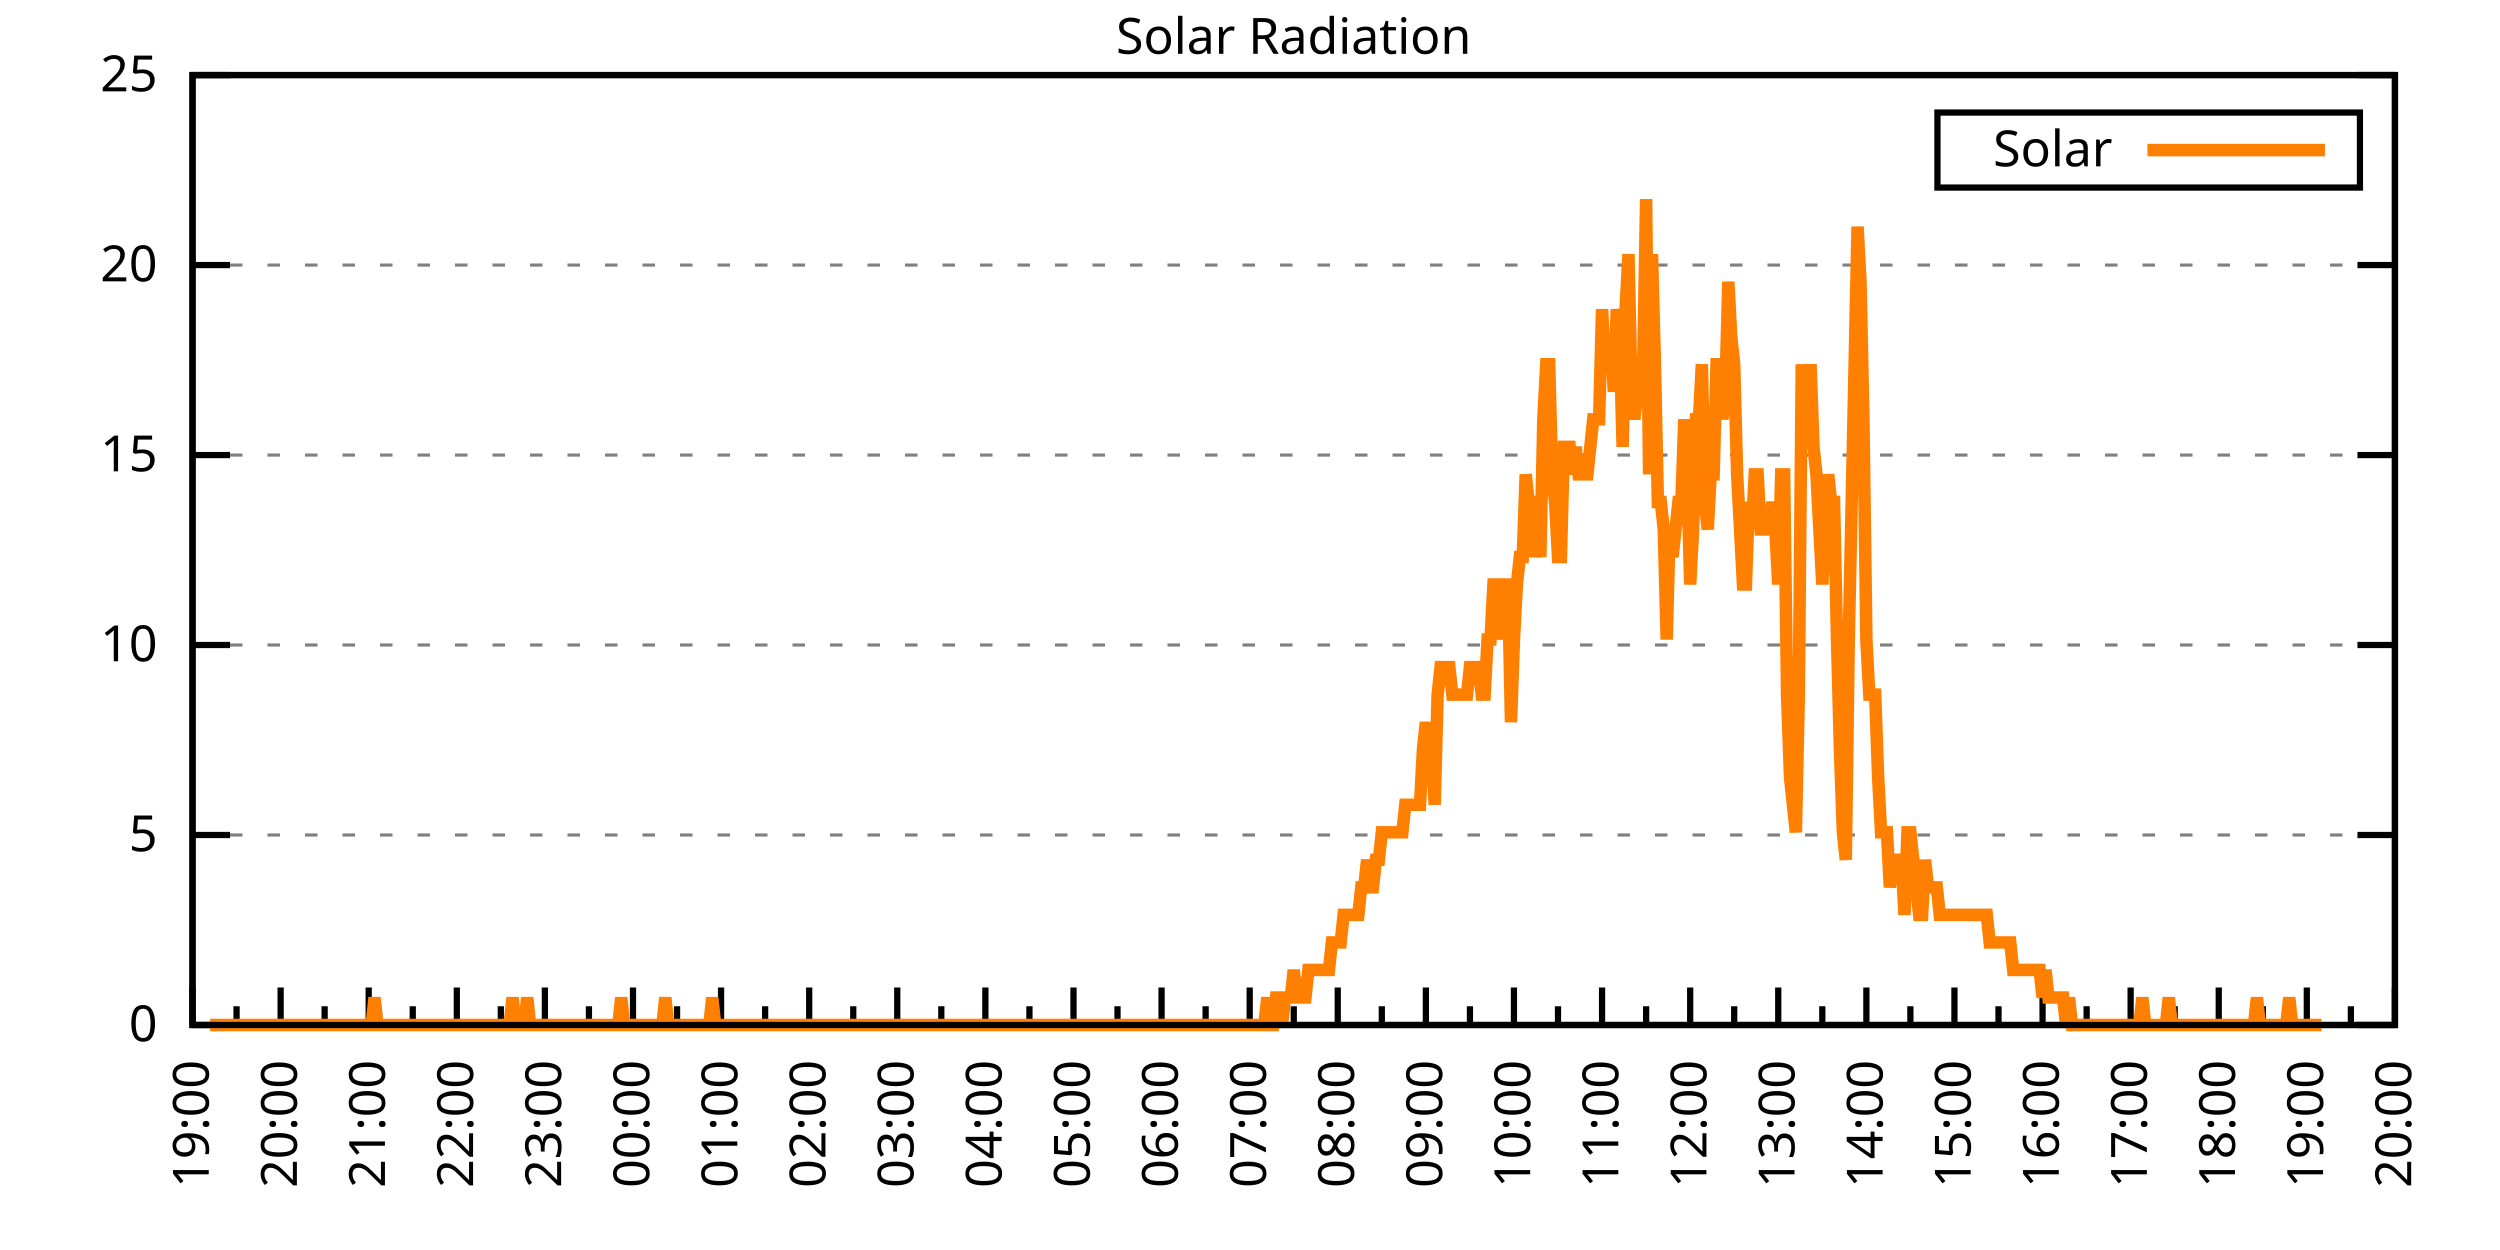
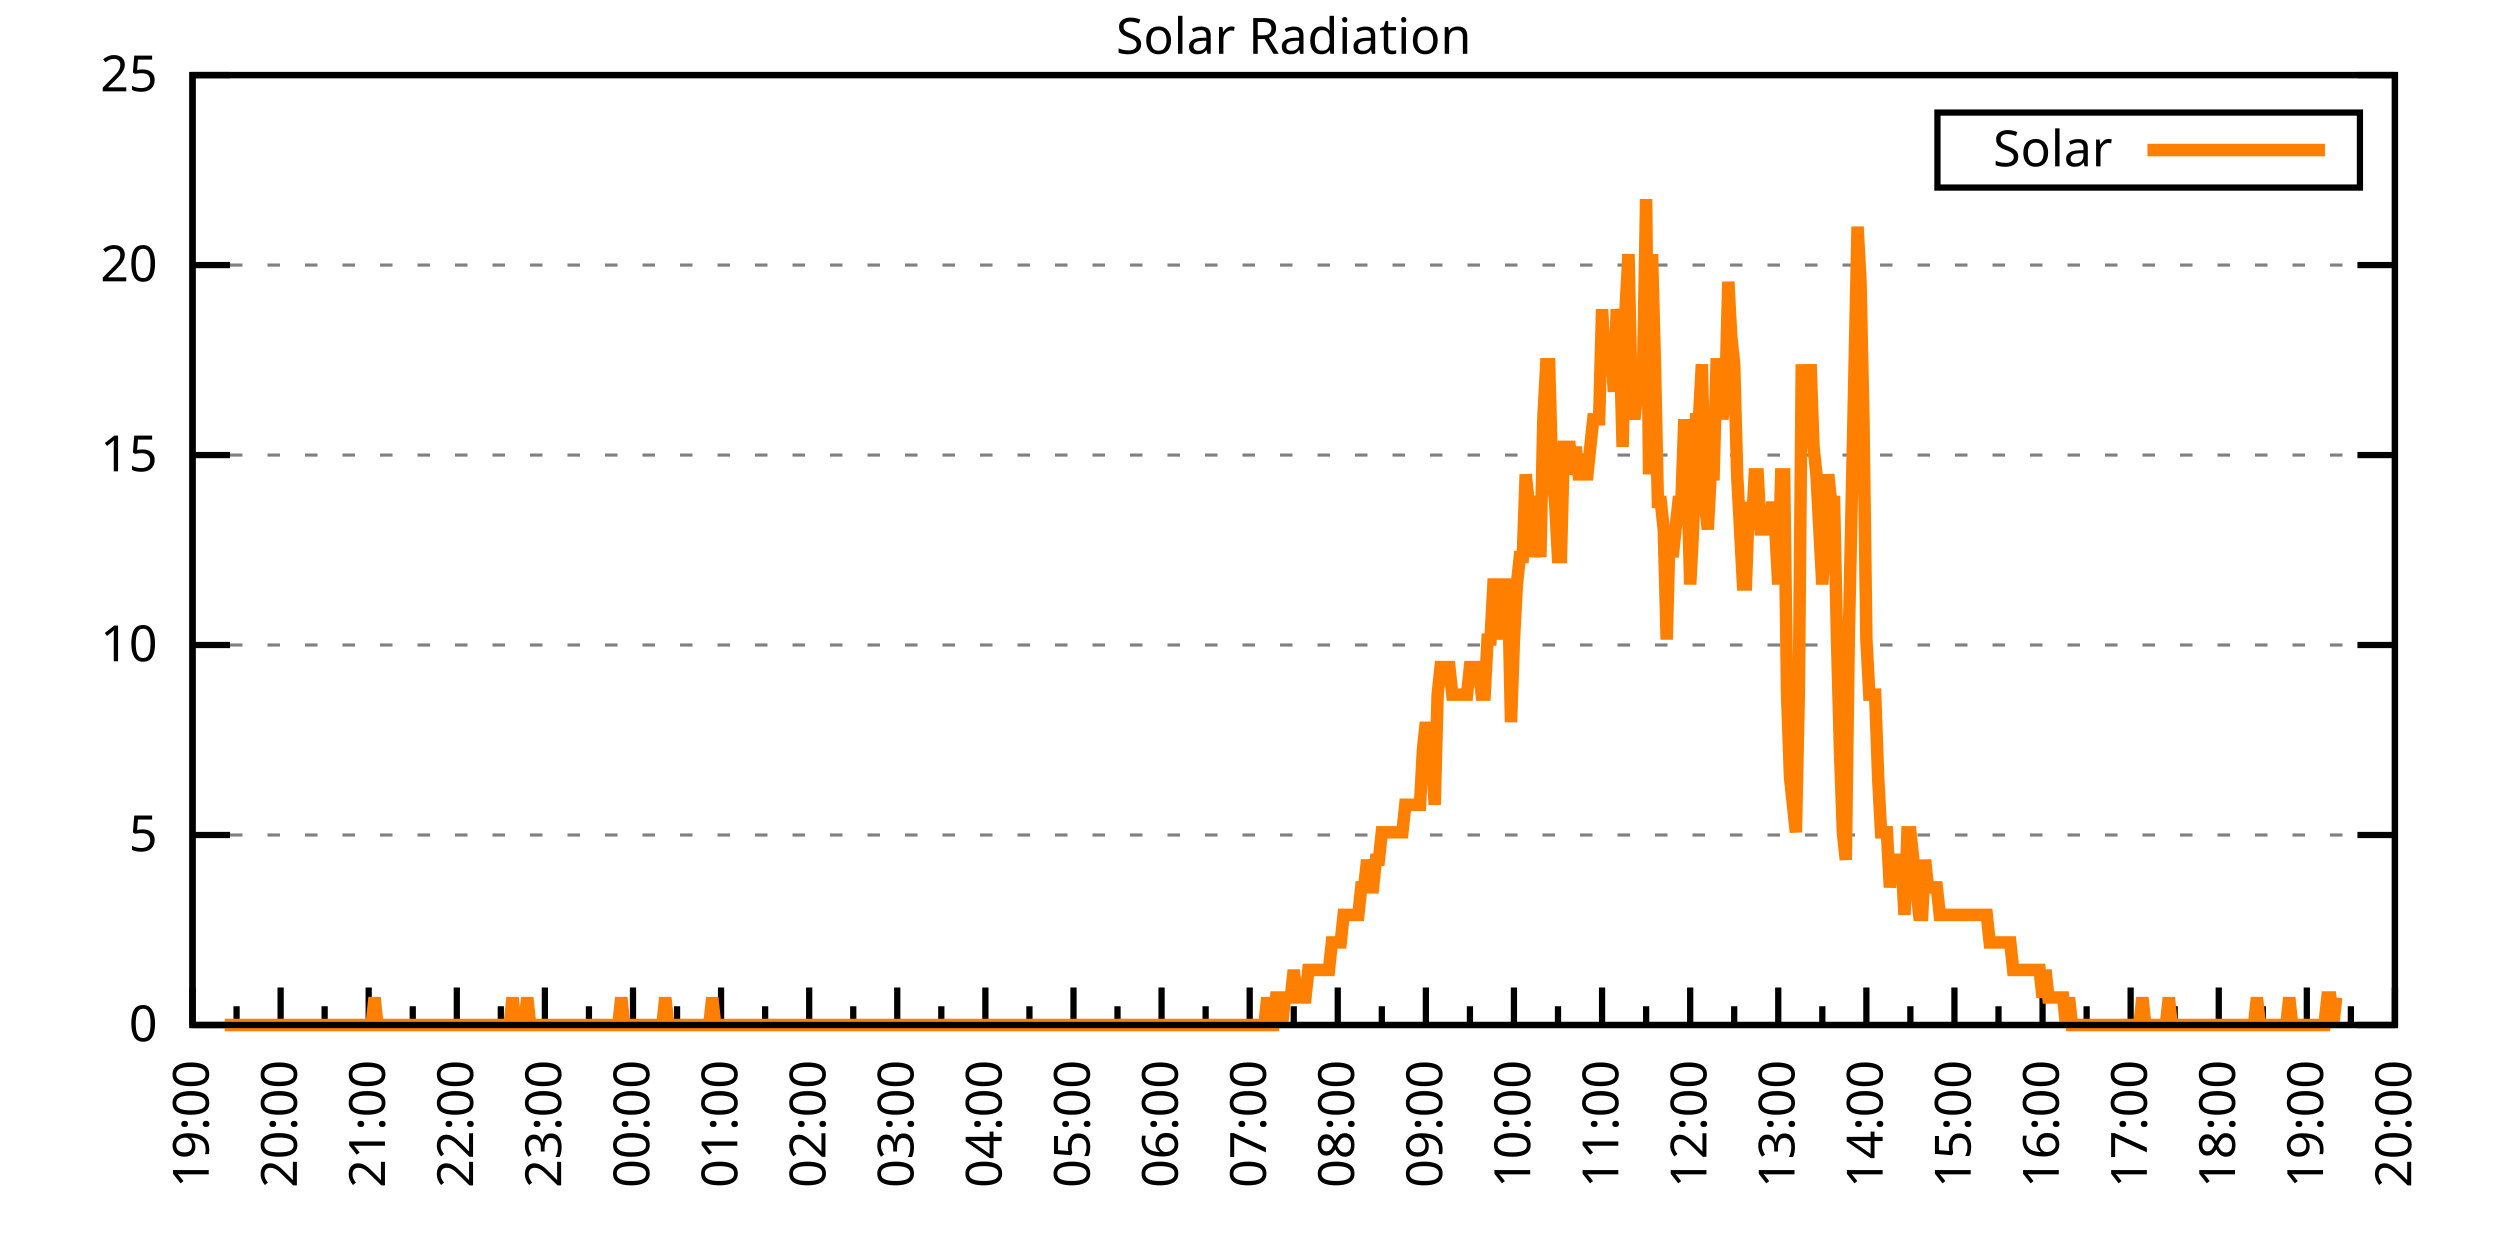
<svg xmlns="http://www.w3.org/2000/svg" xmlns:xlink="http://www.w3.org/1999/xlink" width="400" height="200" viewBox="0 0 400 200">
  <g id="gnuplot_canvas">
    <rect x="0" y="0" width="400" height="200" fill="none" />
    <defs>
      <circle id="gpDot" r="0.5" stroke-width="0.5" stroke="currentColor" />
      <path id="gpPt0" stroke-width="0.333" stroke="currentColor" d="M-1,0 h2 M0,-1 v2" />
      <path id="gpPt1" stroke-width="0.333" stroke="currentColor" d="M-1,-1 L1,1 M1,-1 L-1,1" />
      <path id="gpPt2" stroke-width="0.333" stroke="currentColor" d="M-1,0 L1,0 M0,-1 L0,1 M-1,-1 L1,1 M-1,1 L1,-1" />
      <rect id="gpPt3" stroke-width="0.333" stroke="currentColor" x="-1" y="-1" width="2" height="2" />
      <rect id="gpPt4" stroke-width="0.333" stroke="currentColor" fill="currentColor" x="-1" y="-1" width="2" height="2" />
      <circle id="gpPt5" stroke-width="0.333" stroke="currentColor" cx="0" cy="0" r="1" />
      <use xlink:href="#gpPt5" id="gpPt6" fill="currentColor" stroke="none" />
      <path id="gpPt7" stroke-width="0.333" stroke="currentColor" d="M0,-1.33 L-1.33,0.67 L1.33,0.67 z" />
      <use xlink:href="#gpPt7" id="gpPt8" fill="currentColor" stroke="none" />
      <use xlink:href="#gpPt7" id="gpPt9" stroke="currentColor" transform="rotate(180)" />
      <use xlink:href="#gpPt9" id="gpPt10" fill="currentColor" stroke="none" />
      <use xlink:href="#gpPt3" id="gpPt11" stroke="currentColor" transform="rotate(45)" />
      <use xlink:href="#gpPt11" id="gpPt12" fill="currentColor" stroke="none" />
      <path id="gpPt13" stroke-width="0.333" stroke="currentColor" d="M0,1.330 L1.265,0.411 L0.782,-1.067 L-0.782,-1.076 L-1.265,0.411 z" />
      <use xlink:href="#gpPt13" id="gpPt14" fill="currentColor" stroke="none" />
      <filter id="textbox" filterUnits="objectBoundingBox" x="0" y="0" height="1" width="1">
        <feFlood flood-color="white" flood-opacity="1" result="bgnd" />
        <feComposite in="SourceGraphic" in2="bgnd" operator="atop" />
      </filter>
      <filter id="greybox" filterUnits="objectBoundingBox" x="0" y="0" height="1" width="1">
        <feFlood flood-color="lightgrey" flood-opacity="1" result="grey" />
        <feComposite in="SourceGraphic" in2="grey" operator="atop" />
      </filter>
    </defs>
    <g fill="none" color="white" stroke="currentColor" stroke-width="1.00" stroke-linecap="butt" stroke-linejoin="miter">
</g>
    <g fill="none" color="black" stroke="currentColor" stroke-width="1.00" stroke-linecap="butt" stroke-linejoin="miter">
      <g stroke="none" shape-rendering="crispEdges">
        <polygon fill="rgb(255, 255, 255)" points="30.80,164.00 383.18,164.00 383.18,12.02 30.80,12.02 " />
      </g>
    </g>
    <g fill="none" color="black" stroke="currentColor" stroke-width="1.00" stroke-linecap="butt" stroke-linejoin="miter">
</g>
    <g fill="none" color="black" stroke="black" stroke-width="0.50" stroke-linecap="butt" stroke-linejoin="miter">
</g>
    <g fill="none" color="gray" stroke="currentColor" stroke-width="0.50" stroke-linecap="butt" stroke-linejoin="miter">
      <path stroke="gray" stroke-dasharray="2,4" class="gridline" d="M30.80,164.00 L383.19,164.00  " />
    </g>
    <g fill="none" color="gray" stroke="gray" stroke-width="1.00" stroke-linecap="butt" stroke-linejoin="miter">
</g>
    <g fill="none" color="black" stroke="currentColor" stroke-width="1.00" stroke-linecap="butt" stroke-linejoin="miter">
      <path stroke="black" d="M30.80,164.00 L36.80,164.00 M383.19,164.00 L377.19,164.00  " />
      <g transform="translate(25.20,166.60)" stroke="none" fill="black" font-family="Sans" font-size="8.00" text-anchor="end">
        <text>
          <tspan font-family="Sans"> 0</tspan>
        </text>
      </g>
    </g>
    <g fill="none" color="black" stroke="currentColor" stroke-width="1.00" stroke-linecap="butt" stroke-linejoin="miter">
</g>
    <g fill="none" color="black" stroke="black" stroke-width="0.50" stroke-linecap="butt" stroke-linejoin="miter">
</g>
    <g fill="none" color="gray" stroke="currentColor" stroke-width="0.50" stroke-linecap="butt" stroke-linejoin="miter">
      <path stroke="gray" stroke-dasharray="2,4" class="gridline" d="M30.80,133.60 L383.19,133.60  " />
    </g>
    <g fill="none" color="gray" stroke="gray" stroke-width="1.00" stroke-linecap="butt" stroke-linejoin="miter">
</g>
    <g fill="none" color="black" stroke="currentColor" stroke-width="1.00" stroke-linecap="butt" stroke-linejoin="miter">
      <path stroke="black" d="M30.80,133.60 L36.80,133.60 M383.19,133.60 L377.19,133.60  " />
      <g transform="translate(25.20,136.20)" stroke="none" fill="black" font-family="Sans" font-size="8.00" text-anchor="end">
        <text>
          <tspan font-family="Sans"> 5</tspan>
        </text>
      </g>
    </g>
    <g fill="none" color="black" stroke="currentColor" stroke-width="1.00" stroke-linecap="butt" stroke-linejoin="miter">
</g>
    <g fill="none" color="black" stroke="black" stroke-width="0.50" stroke-linecap="butt" stroke-linejoin="miter">
</g>
    <g fill="none" color="gray" stroke="currentColor" stroke-width="0.50" stroke-linecap="butt" stroke-linejoin="miter">
      <path stroke="gray" stroke-dasharray="2,4" class="gridline" d="M30.80,103.20 L383.19,103.20  " />
    </g>
    <g fill="none" color="gray" stroke="gray" stroke-width="1.00" stroke-linecap="butt" stroke-linejoin="miter">
</g>
    <g fill="none" color="black" stroke="currentColor" stroke-width="1.00" stroke-linecap="butt" stroke-linejoin="miter">
      <path stroke="black" d="M30.80,103.20 L36.80,103.20 M383.19,103.20 L377.19,103.20  " />
      <g transform="translate(25.20,105.80)" stroke="none" fill="black" font-family="Sans" font-size="8.00" text-anchor="end">
        <text>
          <tspan font-family="Sans"> 10</tspan>
        </text>
      </g>
    </g>
    <g fill="none" color="black" stroke="currentColor" stroke-width="1.00" stroke-linecap="butt" stroke-linejoin="miter">
</g>
    <g fill="none" color="black" stroke="black" stroke-width="0.50" stroke-linecap="butt" stroke-linejoin="miter">
</g>
    <g fill="none" color="gray" stroke="currentColor" stroke-width="0.50" stroke-linecap="butt" stroke-linejoin="miter">
      <path stroke="gray" stroke-dasharray="2,4" class="gridline" d="M30.80,72.81 L383.19,72.81  " />
    </g>
    <g fill="none" color="gray" stroke="gray" stroke-width="1.00" stroke-linecap="butt" stroke-linejoin="miter">
</g>
    <g fill="none" color="black" stroke="currentColor" stroke-width="1.00" stroke-linecap="butt" stroke-linejoin="miter">
      <path stroke="black" d="M30.80,72.81 L36.80,72.81 M383.19,72.81 L377.19,72.81  " />
      <g transform="translate(25.20,75.41)" stroke="none" fill="black" font-family="Sans" font-size="8.00" text-anchor="end">
        <text>
          <tspan font-family="Sans"> 15</tspan>
        </text>
      </g>
    </g>
    <g fill="none" color="black" stroke="currentColor" stroke-width="1.00" stroke-linecap="butt" stroke-linejoin="miter">
</g>
    <g fill="none" color="black" stroke="black" stroke-width="0.50" stroke-linecap="butt" stroke-linejoin="miter">
</g>
    <g fill="none" color="gray" stroke="currentColor" stroke-width="0.50" stroke-linecap="butt" stroke-linejoin="miter">
      <path stroke="gray" stroke-dasharray="2,4" class="gridline" d="M30.80,42.41 L383.19,42.41  " />
    </g>
    <g fill="none" color="gray" stroke="gray" stroke-width="1.00" stroke-linecap="butt" stroke-linejoin="miter">
</g>
    <g fill="none" color="black" stroke="currentColor" stroke-width="1.00" stroke-linecap="butt" stroke-linejoin="miter">
      <path stroke="black" d="M30.80,42.41 L36.80,42.41 M383.19,42.41 L377.19,42.41  " />
      <g transform="translate(25.20,45.01)" stroke="none" fill="black" font-family="Sans" font-size="8.00" text-anchor="end">
        <text>
          <tspan font-family="Sans"> 20</tspan>
        </text>
      </g>
    </g>
    <g fill="none" color="black" stroke="currentColor" stroke-width="1.00" stroke-linecap="butt" stroke-linejoin="miter">
</g>
    <g fill="none" color="black" stroke="black" stroke-width="0.50" stroke-linecap="butt" stroke-linejoin="miter">
</g>
    <g fill="none" color="gray" stroke="currentColor" stroke-width="0.50" stroke-linecap="butt" stroke-linejoin="miter">
      <path stroke="gray" stroke-dasharray="2,4" class="gridline" d="M30.80,12.01 L383.19,12.01  " />
    </g>
    <g fill="none" color="gray" stroke="gray" stroke-width="1.00" stroke-linecap="butt" stroke-linejoin="miter">
</g>
    <g fill="none" color="black" stroke="currentColor" stroke-width="1.00" stroke-linecap="butt" stroke-linejoin="miter">
      <path stroke="black" d="M30.80,12.01 L36.80,12.01 M383.19,12.01 L377.19,12.01  " />
      <g transform="translate(25.20,14.61)" stroke="none" fill="black" font-family="Sans" font-size="8.00" text-anchor="end">
        <text>
          <tspan font-family="Sans"> 25</tspan>
        </text>
      </g>
    </g>
    <g fill="none" color="black" stroke="currentColor" stroke-width="1.00" stroke-linecap="butt" stroke-linejoin="miter">
      <path stroke="black" d="M30.80,164.00 L30.80,158.00  " />
      <g transform="translate(33.40,169.60) rotate(270)" stroke="none" fill="black" font-family="Sans" font-size="8.00" text-anchor="end">
        <text>
          <tspan font-family="Sans">19:00</tspan>
        </text>
      </g>
    </g>
    <g fill="none" color="black" stroke="currentColor" stroke-width="1.00" stroke-linecap="butt" stroke-linejoin="miter">
      <path stroke="black" d="M37.85,164.00 L37.85,161.00 M44.90,164.00 L44.90,158.00  " />
      <g transform="translate(47.50,169.60) rotate(270)" stroke="none" fill="black" font-family="Sans" font-size="8.00" text-anchor="end">
        <text>
          <tspan font-family="Sans">20:00</tspan>
        </text>
      </g>
    </g>
    <g fill="none" color="black" stroke="currentColor" stroke-width="1.00" stroke-linecap="butt" stroke-linejoin="miter">
      <path stroke="black" d="M51.94,164.00 L51.94,161.00 M58.99,164.00 L58.99,158.00  " />
      <g transform="translate(61.59,169.60) rotate(270)" stroke="none" fill="black" font-family="Sans" font-size="8.00" text-anchor="end">
        <text>
          <tspan font-family="Sans">21:00</tspan>
        </text>
      </g>
    </g>
    <g fill="none" color="black" stroke="currentColor" stroke-width="1.00" stroke-linecap="butt" stroke-linejoin="miter">
      <path stroke="black" d="M66.04,164.00 L66.04,161.00 M73.09,164.00 L73.09,158.00  " />
      <g transform="translate(75.69,169.60) rotate(270)" stroke="none" fill="black" font-family="Sans" font-size="8.00" text-anchor="end">
        <text>
          <tspan font-family="Sans">22:00</tspan>
        </text>
      </g>
    </g>
    <g fill="none" color="black" stroke="currentColor" stroke-width="1.00" stroke-linecap="butt" stroke-linejoin="miter">
      <path stroke="black" d="M80.13,164.00 L80.13,161.00 M87.18,164.00 L87.18,158.00  " />
      <g transform="translate(89.78,169.60) rotate(270)" stroke="none" fill="black" font-family="Sans" font-size="8.00" text-anchor="end">
        <text>
          <tspan font-family="Sans">23:00</tspan>
        </text>
      </g>
    </g>
    <g fill="none" color="black" stroke="currentColor" stroke-width="1.00" stroke-linecap="butt" stroke-linejoin="miter">
      <path stroke="black" d="M94.23,164.00 L94.23,161.00 M101.28,164.00 L101.28,158.00  " />
      <g transform="translate(103.88,169.60) rotate(270)" stroke="none" fill="black" font-family="Sans" font-size="8.00" text-anchor="end">
        <text>
          <tspan font-family="Sans">00:00</tspan>
        </text>
      </g>
    </g>
    <g fill="none" color="black" stroke="currentColor" stroke-width="1.00" stroke-linecap="butt" stroke-linejoin="miter">
      <path stroke="black" d="M108.33,164.00 L108.33,161.00 M115.37,164.00 L115.37,158.00  " />
      <g transform="translate(117.97,169.60) rotate(270)" stroke="none" fill="black" font-family="Sans" font-size="8.00" text-anchor="end">
        <text>
          <tspan font-family="Sans">01:00</tspan>
        </text>
      </g>
    </g>
    <g fill="none" color="black" stroke="currentColor" stroke-width="1.00" stroke-linecap="butt" stroke-linejoin="miter">
      <path stroke="black" d="M122.42,164.00 L122.42,161.00 M129.47,164.00 L129.47,158.00  " />
      <g transform="translate(132.07,169.60) rotate(270)" stroke="none" fill="black" font-family="Sans" font-size="8.00" text-anchor="end">
        <text>
          <tspan font-family="Sans">02:00</tspan>
        </text>
      </g>
    </g>
    <g fill="none" color="black" stroke="currentColor" stroke-width="1.00" stroke-linecap="butt" stroke-linejoin="miter">
      <path stroke="black" d="M136.52,164.00 L136.52,161.00 M143.56,164.00 L143.56,158.00  " />
      <g transform="translate(146.16,169.60) rotate(270)" stroke="none" fill="black" font-family="Sans" font-size="8.00" text-anchor="end">
        <text>
          <tspan font-family="Sans">03:00</tspan>
        </text>
      </g>
    </g>
    <g fill="none" color="black" stroke="currentColor" stroke-width="1.00" stroke-linecap="butt" stroke-linejoin="miter">
      <path stroke="black" d="M150.61,164.00 L150.61,161.00 M157.66,164.00 L157.66,158.00  " />
      <g transform="translate(160.26,169.60) rotate(270)" stroke="none" fill="black" font-family="Sans" font-size="8.00" text-anchor="end">
        <text>
          <tspan font-family="Sans">04:00</tspan>
        </text>
      </g>
    </g>
    <g fill="none" color="black" stroke="currentColor" stroke-width="1.00" stroke-linecap="butt" stroke-linejoin="miter">
      <path stroke="black" d="M164.71,164.00 L164.71,161.00 M171.76,164.00 L171.76,158.00  " />
      <g transform="translate(174.36,169.60) rotate(270)" stroke="none" fill="black" font-family="Sans" font-size="8.00" text-anchor="end">
        <text>
          <tspan font-family="Sans">05:00</tspan>
        </text>
      </g>
    </g>
    <g fill="none" color="black" stroke="currentColor" stroke-width="1.00" stroke-linecap="butt" stroke-linejoin="miter">
      <path stroke="black" d="M178.80,164.00 L178.80,161.00 M185.85,164.00 L185.85,158.00  " />
      <g transform="translate(188.45,169.60) rotate(270)" stroke="none" fill="black" font-family="Sans" font-size="8.00" text-anchor="end">
        <text>
          <tspan font-family="Sans">06:00</tspan>
        </text>
      </g>
    </g>
    <g fill="none" color="black" stroke="currentColor" stroke-width="1.00" stroke-linecap="butt" stroke-linejoin="miter">
      <path stroke="black" d="M192.90,164.00 L192.90,161.00 M199.95,164.00 L199.95,158.00  " />
      <g transform="translate(202.55,169.60) rotate(270)" stroke="none" fill="black" font-family="Sans" font-size="8.00" text-anchor="end">
        <text>
          <tspan font-family="Sans">07:00</tspan>
        </text>
      </g>
    </g>
    <g fill="none" color="black" stroke="currentColor" stroke-width="1.00" stroke-linecap="butt" stroke-linejoin="miter">
      <path stroke="black" d="M207.00,164.00 L207.00,161.00 M214.04,164.00 L214.04,158.00  " />
      <g transform="translate(216.64,169.60) rotate(270)" stroke="none" fill="black" font-family="Sans" font-size="8.00" text-anchor="end">
        <text>
          <tspan font-family="Sans">08:00</tspan>
        </text>
      </g>
    </g>
    <g fill="none" color="black" stroke="currentColor" stroke-width="1.00" stroke-linecap="butt" stroke-linejoin="miter">
      <path stroke="black" d="M221.09,164.00 L221.09,161.00 M228.14,164.00 L228.14,158.00  " />
      <g transform="translate(230.74,169.60) rotate(270)" stroke="none" fill="black" font-family="Sans" font-size="8.00" text-anchor="end">
        <text>
          <tspan font-family="Sans">09:00</tspan>
        </text>
      </g>
    </g>
    <g fill="none" color="black" stroke="currentColor" stroke-width="1.00" stroke-linecap="butt" stroke-linejoin="miter">
      <path stroke="black" d="M235.19,164.00 L235.19,161.00 M242.23,164.00 L242.23,158.00  " />
      <g transform="translate(244.83,169.60) rotate(270)" stroke="none" fill="black" font-family="Sans" font-size="8.00" text-anchor="end">
        <text>
          <tspan font-family="Sans">10:00</tspan>
        </text>
      </g>
    </g>
    <g fill="none" color="black" stroke="currentColor" stroke-width="1.00" stroke-linecap="butt" stroke-linejoin="miter">
      <path stroke="black" d="M249.28,164.00 L249.28,161.00 M256.33,164.00 L256.33,158.00  " />
      <g transform="translate(258.93,169.60) rotate(270)" stroke="none" fill="black" font-family="Sans" font-size="8.00" text-anchor="end">
        <text>
          <tspan font-family="Sans">11:00</tspan>
        </text>
      </g>
    </g>
    <g fill="none" color="black" stroke="currentColor" stroke-width="1.00" stroke-linecap="butt" stroke-linejoin="miter">
      <path stroke="black" d="M263.38,164.00 L263.38,161.00 M270.43,164.00 L270.43,158.00  " />
      <g transform="translate(273.03,169.60) rotate(270)" stroke="none" fill="black" font-family="Sans" font-size="8.00" text-anchor="end">
        <text>
          <tspan font-family="Sans">12:00</tspan>
        </text>
      </g>
    </g>
    <g fill="none" color="black" stroke="currentColor" stroke-width="1.00" stroke-linecap="butt" stroke-linejoin="miter">
      <path stroke="black" d="M277.47,164.00 L277.47,161.00 M284.52,164.00 L284.52,158.00  " />
      <g transform="translate(287.12,169.60) rotate(270)" stroke="none" fill="black" font-family="Sans" font-size="8.00" text-anchor="end">
        <text>
          <tspan font-family="Sans">13:00</tspan>
        </text>
      </g>
    </g>
    <g fill="none" color="black" stroke="currentColor" stroke-width="1.00" stroke-linecap="butt" stroke-linejoin="miter">
      <path stroke="black" d="M291.57,164.00 L291.57,161.00 M298.62,164.00 L298.62,158.00  " />
      <g transform="translate(301.22,169.60) rotate(270)" stroke="none" fill="black" font-family="Sans" font-size="8.00" text-anchor="end">
        <text>
          <tspan font-family="Sans">14:00</tspan>
        </text>
      </g>
    </g>
    <g fill="none" color="black" stroke="currentColor" stroke-width="1.00" stroke-linecap="butt" stroke-linejoin="miter">
      <path stroke="black" d="M305.66,164.00 L305.66,161.00 M312.71,164.00 L312.71,158.00  " />
      <g transform="translate(315.31,169.60) rotate(270)" stroke="none" fill="black" font-family="Sans" font-size="8.00" text-anchor="end">
        <text>
          <tspan font-family="Sans">15:00</tspan>
        </text>
      </g>
    </g>
    <g fill="none" color="black" stroke="currentColor" stroke-width="1.00" stroke-linecap="butt" stroke-linejoin="miter">
      <path stroke="black" d="M319.76,164.00 L319.76,161.00 M326.81,164.00 L326.81,158.00  " />
      <g transform="translate(329.41,169.60) rotate(270)" stroke="none" fill="black" font-family="Sans" font-size="8.00" text-anchor="end">
        <text>
          <tspan font-family="Sans">16:00</tspan>
        </text>
      </g>
    </g>
    <g fill="none" color="black" stroke="currentColor" stroke-width="1.00" stroke-linecap="butt" stroke-linejoin="miter">
      <path stroke="black" d="M333.86,164.00 L333.86,161.00 M340.90,164.00 L340.90,158.00  " />
      <g transform="translate(343.50,169.60) rotate(270)" stroke="none" fill="black" font-family="Sans" font-size="8.00" text-anchor="end">
        <text>
          <tspan font-family="Sans">17:00</tspan>
        </text>
      </g>
    </g>
    <g fill="none" color="black" stroke="currentColor" stroke-width="1.00" stroke-linecap="butt" stroke-linejoin="miter">
      <path stroke="black" d="M347.95,164.00 L347.95,161.00 M355.00,164.00 L355.00,158.00  " />
      <g transform="translate(357.60,169.60) rotate(270)" stroke="none" fill="black" font-family="Sans" font-size="8.00" text-anchor="end">
        <text>
          <tspan font-family="Sans">18:00</tspan>
        </text>
      </g>
    </g>
    <g fill="none" color="black" stroke="currentColor" stroke-width="1.00" stroke-linecap="butt" stroke-linejoin="miter">
      <path stroke="black" d="M362.05,164.00 L362.05,161.00 M369.09,164.00 L369.09,158.00  " />
      <g transform="translate(371.69,169.60) rotate(270)" stroke="none" fill="black" font-family="Sans" font-size="8.00" text-anchor="end">
        <text>
          <tspan font-family="Sans">19:00</tspan>
        </text>
      </g>
    </g>
    <g fill="none" color="black" stroke="currentColor" stroke-width="1.00" stroke-linecap="butt" stroke-linejoin="miter">
      <path stroke="black" d="M376.14,164.00 L376.14,161.00 M383.19,164.00 L383.19,158.00  " />
      <g transform="translate(385.79,169.60) rotate(270)" stroke="none" fill="black" font-family="Sans" font-size="8.00" text-anchor="end">
        <text>
          <tspan font-family="Sans">20:00</tspan>
        </text>
      </g>
    </g>
    <g fill="none" color="black" stroke="currentColor" stroke-width="1.00" stroke-linecap="butt" stroke-linejoin="miter">
</g>
    <g fill="none" color="black" stroke="currentColor" stroke-width="1.00" stroke-linecap="butt" stroke-linejoin="miter">
      <path stroke="black" d="M30.80,12.01 L30.80,164.00 L383.19,164.00 L383.19,12.01 L30.80,12.01 Z  " />
    </g>
    <g fill="none" color="black" stroke="currentColor" stroke-width="1.00" stroke-linecap="butt" stroke-linejoin="miter">
      <g transform="translate(6.80,88.01) rotate(270)" stroke="none" fill="black" font-family="Sans" font-size="8.00" text-anchor="middle">
        <text />
      </g>
    </g>
    <g fill="none" color="black" stroke="currentColor" stroke-width="1.00" stroke-linecap="butt" stroke-linejoin="miter">
</g>
    <g fill="none" color="black" stroke="currentColor" stroke-width="1.00" stroke-linecap="butt" stroke-linejoin="miter">
      <path stroke="black" d="M309.99,30.01 L309.99,18.01 L377.59,18.01 L377.59,30.01 L309.99,30.01 Z  " />
    </g>
    <g id="Solar_Radiation_plot_1">
      <g fill="none" color="white" stroke="black" stroke-width="2.00" stroke-linecap="butt" stroke-linejoin="miter">
</g>
      <g fill="none" color="black" stroke="currentColor" stroke-width="2.00" stroke-linecap="butt" stroke-linejoin="miter">
        <g transform="translate(337.99,26.61)" stroke="none" fill="black" font-family="Sans" font-size="8.00" text-anchor="end">
          <text>
            <tspan font-family="Sans">Solar</tspan>
          </text>
        </g>
      </g>
      <g fill="none" color="black" stroke="currentColor" stroke-width="2.00" stroke-linecap="butt" stroke-linejoin="miter">
-         <path stroke="rgb(255, 127,   0)" d="M343.59,24.01 L371.99,24.01 M33.62,164.00 L34.09,164.00 L34.56,164.00 L35.03,164.00 L35.50,164.00 L35.97,164.00   L36.44,164.00 L36.91,164.00 L37.38,164.00 L37.85,164.00 L38.32,164.00 L38.79,164.00 L39.26,164.00 L39.73,164.00   L40.20,164.00 L40.67,164.00 L41.14,164.00 L41.61,164.00 L42.08,164.00 L42.55,164.00 L43.02,164.00 L43.49,164.00   L43.96,164.00 L44.43,164.00 L44.90,164.00 L45.37,164.00 L45.84,164.00 L46.31,164.00 L46.78,164.00 L47.24,164.00   L47.71,164.00 L48.18,164.00 L48.65,164.00 L49.12,164.00 L49.59,164.00 L50.06,164.00 L50.53,164.00 L51.00,164.00   L51.47,164.00 L51.94,164.00 L52.41,164.00 L52.88,164.00 L53.35,164.00 L53.82,164.00 L54.29,164.00 L54.76,164.00   L55.23,164.00 L55.70,164.00 L56.17,164.00 L56.64,164.00 L57.11,164.00 L57.58,164.00 L58.05,164.00 L58.52,164.00   L58.99,164.00 L59.46,164.00 L59.93,159.60 L60.40,164.00 L60.87,164.00 L61.34,164.00 L61.81,164.00 L62.28,164.00   L62.75,164.00 L63.22,164.00 L63.69,164.00 L64.16,164.00 L64.63,164.00 L65.10,164.00 L65.57,164.00 L66.04,164.00   L66.51,164.00 L66.98,164.00 L67.45,164.00 L67.92,164.00 L68.39,164.00 L68.86,164.00 L69.33,164.00 L69.80,164.00   L70.27,164.00 L70.74,164.00 L71.21,164.00 L71.68,164.00 L72.15,164.00 L72.62,164.00 L73.09,164.00 L73.56,164.00   L74.03,164.00 L74.50,164.00 L74.97,164.00 L75.44,164.00 L75.91,164.00 L76.38,164.00 L76.85,164.00 L77.32,164.00   L77.79,164.00 L78.26,164.00 L78.73,164.00 L79.19,164.00 L79.66,164.00 L80.13,164.00 L80.60,164.00 L81.07,164.00   L81.54,164.00 L82.01,159.60 L82.48,164.00 L82.95,164.00 L83.42,164.00 L83.89,164.00 L84.36,159.60 L84.83,164.00   L85.30,164.00 L85.77,164.00 L86.24,164.00 L86.71,164.00 L87.18,164.00 L87.65,164.00 L88.12,164.00 L88.59,164.00   L89.06,164.00 L89.53,164.00 L90.00,164.00 L90.47,164.00 L90.94,164.00 L91.41,164.00 L91.88,164.00 L92.35,164.00   L92.82,164.00 L93.29,164.00 L93.76,164.00 L94.23,164.00 L94.70,164.00 L95.17,164.00 L95.64,164.00 L96.11,164.00   L96.58,164.00 L97.05,164.00 L97.52,164.00 L97.99,164.00 L98.46,164.00 L98.93,164.00 L99.40,159.60 L99.87,164.00   L100.34,164.00 L100.81,164.00 L101.28,164.00 L101.75,164.00 L102.22,164.00 L102.69,164.00 L103.16,164.00 L103.63,164.00   L104.10,164.00 L104.57,164.00 L105.04,164.00 L105.51,164.00 L105.98,164.00 L106.45,159.60 L106.92,164.00 L107.39,164.00   L107.86,164.00 L108.33,164.00 L108.80,164.00 L109.27,164.00 L109.74,164.00 L110.21,164.00 L110.68,164.00 L111.14,164.00   L111.61,164.00 L112.08,164.00 L112.55,164.00 L113.02,164.00 L113.49,164.00 L113.96,159.60 L114.43,164.00 L114.90,164.00   L115.37,164.00 L115.84,164.00 L116.31,164.00 L116.78,164.00 L117.25,164.00 L117.72,164.00 L118.19,164.00 L118.66,164.00   L119.13,164.00 L119.60,164.00 L120.07,164.00 L120.54,164.00 L121.01,164.00 L121.48,164.00 L121.95,164.00 L122.42,164.00   L122.89,164.00 L123.36,164.00 L123.83,164.00 L124.30,164.00 L124.77,164.00 L125.24,164.00 L125.71,164.00 L126.18,164.00   L126.65,164.00 L127.12,164.00 L127.59,164.00 L128.06,164.00 L128.53,164.00 L129.00,164.00 L129.47,164.00 L129.94,164.00   L130.41,164.00 L130.88,164.00 L131.35,164.00 L131.82,164.00 L132.29,164.00 L132.76,164.00 L133.23,164.00 L133.70,164.00   L134.17,164.00 L134.64,164.00 L135.11,164.00 L135.58,164.00 L136.05,164.00 L136.52,164.00 L136.99,164.00 L137.46,164.00   L137.93,164.00 L138.40,164.00 L138.87,164.00 L139.34,164.00 L139.81,164.00 L140.28,164.00 L140.75,164.00 L141.22,164.00   L141.69,164.00 L142.16,164.00 L142.63,164.00 L143.09,164.00 L143.56,164.00 L144.03,164.00 L144.50,164.00 L144.97,164.00   L145.44,164.00 L145.91,164.00 L146.38,164.00 L146.85,164.00 L147.32,164.00 L147.79,164.00 L148.26,164.00 L148.73,164.00   L149.20,164.00 L149.67,164.00 L150.14,164.00 L150.61,164.00 L151.08,164.00 L151.55,164.00 L152.02,164.00 L152.49,164.00   L152.96,164.00 L153.43,164.00 L153.90,164.00 L154.37,164.00 L154.84,164.00 L155.31,164.00 L155.78,164.00 L156.25,164.00   L156.72,164.00 L157.19,164.00 L157.66,164.00 L158.13,164.00 L158.60,164.00 L159.07,164.00 L159.54,164.00 L160.01,164.00   L160.48,164.00 L160.95,164.00 L161.42,164.00 L161.89,164.00 L162.36,164.00 L162.83,164.00 L163.30,164.00 L163.77,164.00   L164.24,164.00 L164.71,164.00 L165.18,164.00 L165.65,164.00 L166.12,164.00 L166.59,164.00 L167.06,164.00 L167.53,164.00   L168.00,164.00 L168.47,164.00 L168.94,164.00 L169.41,164.00 L169.88,164.00 L170.35,164.00 L170.82,164.00 L171.29,164.00   L171.76,164.00 L172.23,164.00 L172.70,164.00 L173.17,164.00 L173.64,164.00 L174.11,164.00 L174.58,164.00 L175.04,164.00   L175.51,164.00 L175.98,164.00 L176.45,164.00 L176.92,164.00 L177.39,164.00 L177.86,164.00 L178.33,164.00 L178.80,164.00   L179.27,164.00 L179.74,164.00 L180.21,164.00 L180.68,164.00 L181.15,164.00 L181.62,164.00 L182.09,164.00 L182.56,164.00   L183.03,164.00 L183.50,164.00 L183.97,164.00 L184.44,164.00 L184.91,164.00 L185.38,164.00 L185.85,164.00 L186.32,164.00   L186.79,164.00 L187.26,164.00 L187.73,164.00 L188.20,164.00 L188.67,164.00 L189.14,164.00 L189.61,164.00 L190.08,164.00   L190.55,164.00 L191.02,164.00 L191.49,164.00 L191.96,164.00 L192.43,164.00 L192.90,164.00 L193.37,164.00 L193.84,164.00   L194.31,164.00 L194.78,164.00 L195.25,164.00 L195.72,164.00 L196.19,164.00 L196.66,164.00 L197.13,164.00 L197.60,164.00   L198.07,164.00 L198.54,164.00 L199.01,164.00 L199.48,164.00 L199.95,164.00 L200.42,164.00 L200.89,164.00 L201.36,164.00   L201.83,164.00 L202.30,164.00 L202.77,159.60 L203.24,164.00 L203.71,164.00 L204.18,159.60 L204.65,159.60 L205.12,164.00   L205.59,159.60 L206.06,159.60 L206.53,159.60 L207.00,155.19 L207.46,159.60 L207.93,159.60 L208.40,159.60 L208.87,159.60   L209.34,155.19 L209.81,155.19 L210.28,155.19 L210.75,155.19 L211.22,155.19 L211.69,155.19 L212.16,155.19 L212.63,155.19   L213.10,150.79 L213.57,150.79 L214.04,150.79 L214.51,150.79 L214.98,146.38 L215.45,146.38 L215.92,146.38 L216.39,146.38   L216.86,146.38 L217.33,146.38 L217.80,141.98 L218.27,141.98 L218.74,137.57 L219.21,141.98 L219.68,141.98 L220.15,137.57   L220.62,137.57 L221.09,133.17 L221.56,133.17 L222.03,133.17 L222.50,133.17 L222.97,133.17 L223.44,133.17 L223.91,133.17   L224.38,133.17 L224.85,128.76 L225.32,128.76 L225.79,128.76 L226.26,128.76 L226.73,128.76 L227.20,128.76 L227.67,119.95   L228.14,115.55 L228.61,119.95 L229.08,119.95 L229.55,128.76 L230.02,111.14 L230.49,106.74 L230.96,106.74 L231.43,106.74   L231.90,106.74 L232.37,111.14 L232.84,111.14 L233.31,111.14 L233.78,111.14 L234.25,111.14 L234.72,111.14 L235.19,106.74   L235.66,106.74 L236.13,106.74 L236.60,106.74 L237.07,111.14 L237.54,111.14 L238.01,102.33 L238.48,102.33 L238.95,93.52   L239.41,93.52 L239.88,93.52 L240.35,102.33 L240.82,93.52 L241.29,93.52 L241.76,115.55 L242.23,102.33 L242.70,93.52   L243.17,89.12 L243.64,89.12 L244.11,75.90 L244.58,80.31 L245.05,80.31 L245.52,89.12 L245.99,84.71 L246.46,89.12   L246.93,67.09 L247.40,58.28 L247.87,58.28 L248.34,75.90 L248.81,80.31 L249.28,89.12 L249.75,89.12 L250.22,71.50   L250.69,71.50 L251.16,71.50 L251.63,75.90 L252.10,71.50 L252.57,75.90 L253.04,75.90 L253.51,75.90 L253.98,75.90   L254.45,71.50 L254.92,67.09 L255.39,67.09 L255.86,67.09 L256.33,49.47 L256.80,58.28 L257.27,58.28 L257.74,53.88   L258.21,62.69 L258.68,49.47 L259.15,53.88 L259.62,71.50 L260.09,49.47 L260.56,40.66 L261.03,62.69 L261.50,67.09   L261.97,62.69 L262.44,58.28 L262.91,58.28 L263.38,31.85 L263.85,75.90 L264.32,40.66 L264.79,58.28 L265.26,80.31   L265.73,80.31 L266.20,84.71 L266.67,102.33 L267.14,84.71 L267.61,89.12 L268.08,84.71 L268.55,80.31 L269.02,80.31   L269.49,67.09 L269.96,75.90 L270.43,93.52 L270.90,84.71 L271.36,67.09 L271.83,67.09 L272.30,58.28 L272.77,80.31   L273.24,84.71 L273.71,75.90 L274.18,75.90 L274.65,58.28 L275.12,58.28 L275.59,67.09 L276.06,62.69 L276.53,45.07   L277.00,53.88 L277.47,58.28 L277.94,75.90 L278.41,84.71 L278.88,93.52 L279.35,93.52 L279.82,80.31 L280.29,84.71   L280.76,75.90 L281.23,75.90 L281.70,84.71 L282.17,84.71 L282.64,84.71 L283.11,84.71 L283.58,80.31 L284.05,84.71   L284.52,93.52 L284.99,75.90 L285.46,75.90 L285.93,111.14 L286.40,124.36 L286.87,128.76 L287.34,133.17 L287.81,111.14   L288.28,58.28 L288.75,71.50 L289.22,67.09 L289.69,58.28 L290.16,71.50 L290.63,75.90 L291.10,84.71 L291.57,93.52   L292.04,84.71 L292.51,75.90 L292.98,80.31 L293.45,80.31 L293.92,102.33 L294.39,119.95 L294.86,133.17 L295.33,137.57   L295.80,102.33 L296.27,80.31 L296.74,58.28 L297.21,36.26 L297.68,45.07 L298.15,67.09 L298.62,102.33 L299.09,111.14   L299.56,111.14 L300.03,111.14 L300.50,124.36 L300.97,133.17 L301.44,133.17 L301.91,133.17 L302.38,141.98 L302.85,137.57   L303.31,137.57 L303.78,137.57 L304.25,137.57 L304.72,146.38 L305.19,133.17 L305.66,133.17 L306.13,137.57 L306.60,141.98   L307.07,146.38 L307.54,146.38 L308.01,137.57 L308.48,141.98 L308.95,141.98 L309.42,141.98 L309.89,141.98 L310.36,146.38   L310.83,146.38 L311.30,146.38 L311.77,146.38 L312.24,146.38 L312.71,146.38 L313.18,146.38 L313.65,146.38 L314.12,146.38   L314.59,146.38 L315.06,146.38 L315.53,146.38 L316.00,146.38 L316.47,146.38 L316.94,146.38 L317.41,146.38 L317.88,146.38   L318.35,150.79 L318.82,150.79 L319.29,150.79 L319.76,150.79 L320.23,150.79 L320.70,150.79 L321.17,150.79 L321.64,150.79   L322.11,155.19 L322.58,155.19 L323.05,155.19 L323.52,155.19 L323.99,155.19 L324.46,155.19 L324.93,155.19 L325.40,155.19   L325.87,155.19 L326.34,155.19 L326.81,159.60 L327.28,155.19 L327.75,159.60 L328.22,159.60 L328.69,159.60 L329.16,159.60   L329.63,159.60 L330.10,159.60 L330.57,164.00 L331.04,159.60 L331.51,164.00 L331.98,164.00 L332.45,164.00 L332.92,164.00   L333.39,164.00 L333.86,164.00 L334.33,164.00 L334.80,164.00 L335.26,164.00 L335.73,164.00 L336.20,164.00 L336.67,164.00   L337.14,164.00 L337.61,164.00 L338.08,164.00 L338.55,164.00 L339.02,164.00 L339.49,164.00 L339.96,164.00 L340.43,164.00   L340.90,164.00 L341.37,164.00 L341.84,164.00 L342.31,164.00 L342.78,159.60 L343.25,164.00 L343.72,164.00 L344.19,164.00   L344.66,164.00 L345.13,164.00 L345.60,164.00 L346.07,164.00 L346.54,164.00 L347.01,159.60 L347.48,164.00 L347.95,164.00   L348.42,164.00 L348.89,164.00 L349.36,164.00 L349.83,164.00 L350.30,164.00 L350.77,164.00 L351.24,164.00 L351.71,164.00   L352.18,164.00 L352.65,164.00 L353.12,164.00 L353.59,164.00 L354.06,164.00 L354.53,164.00 L355.00,164.00 L355.47,164.00   L355.94,164.00 L356.41,164.00 L356.88,164.00 L357.35,164.00 L357.82,164.00 L358.29,164.00 L358.76,164.00 L359.23,164.00   L359.70,164.00 L360.17,164.00 L360.64,164.00 L361.11,159.60 L361.58,164.00 L362.05,164.00 L362.52,164.00 L362.99,164.00   L363.46,164.00 L363.93,164.00 L364.87,164.00 L365.34,164.00 L365.81,164.00 L366.28,159.60 L366.75,164.00 L367.21,164.00   L367.68,164.00 L368.15,164.00 L368.62,164.00 L369.09,164.00 L369.56,164.00 L370.03,164.00 L370.50,164.00 L370.97,164.00   L371.44,164.00  " />
+         <path stroke="rgb(255, 127,   0)" d="M343.59,24.01 L371.99,24.01 M35.97,164.00 L36.44,164.00 L36.91,164.00 L37.38,164.00 L37.85,164.00 L38.32,164.00   L38.79,164.00 L39.26,164.00 L39.73,164.00 L40.20,164.00 L40.67,164.00 L41.14,164.00 L41.61,164.00 L42.08,164.00   L42.55,164.00 L43.02,164.00 L43.49,164.00 L43.96,164.00 L44.43,164.00 L44.90,164.00 L45.37,164.00 L45.84,164.00   L46.31,164.00 L46.78,164.00 L47.24,164.00 L47.71,164.00 L48.18,164.00 L48.65,164.00 L49.12,164.00 L49.59,164.00   L50.06,164.00 L50.53,164.00 L51.00,164.00 L51.47,164.00 L51.94,164.00 L52.41,164.00 L52.88,164.00 L53.35,164.00   L53.82,164.00 L54.29,164.00 L54.76,164.00 L55.23,164.00 L55.70,164.00 L56.17,164.00 L56.64,164.00 L57.11,164.00   L57.58,164.00 L58.05,164.00 L58.52,164.00 L58.99,164.00 L59.46,164.00 L59.93,159.60 L60.40,164.00 L60.87,164.00   L61.34,164.00 L61.81,164.00 L62.28,164.00 L62.75,164.00 L63.22,164.00 L63.69,164.00 L64.16,164.00 L64.63,164.00   L65.10,164.00 L65.57,164.00 L66.04,164.00 L66.51,164.00 L66.98,164.00 L67.45,164.00 L67.92,164.00 L68.39,164.00   L68.86,164.00 L69.33,164.00 L69.80,164.00 L70.27,164.00 L70.74,164.00 L71.21,164.00 L71.68,164.00 L72.15,164.00   L72.62,164.00 L73.09,164.00 L73.56,164.00 L74.03,164.00 L74.50,164.00 L74.97,164.00 L75.44,164.00 L75.91,164.00   L76.38,164.00 L76.85,164.00 L77.32,164.00 L77.79,164.00 L78.26,164.00 L78.73,164.00 L79.19,164.00 L79.66,164.00   L80.13,164.00 L80.60,164.00 L81.07,164.00 L81.54,164.00 L82.01,159.60 L82.48,164.00 L82.95,164.00 L83.42,164.00   L83.89,164.00 L84.36,159.60 L84.83,164.00 L85.30,164.00 L85.77,164.00 L86.24,164.00 L86.71,164.00 L87.18,164.00   L87.65,164.00 L88.12,164.00 L88.59,164.00 L89.06,164.00 L89.53,164.00 L90.00,164.00 L90.47,164.00 L90.94,164.00   L91.41,164.00 L91.88,164.00 L92.35,164.00 L92.82,164.00 L93.29,164.00 L93.76,164.00 L94.23,164.00 L94.70,164.00   L95.17,164.00 L95.64,164.00 L96.11,164.00 L96.58,164.00 L97.05,164.00 L97.52,164.00 L97.99,164.00 L98.46,164.00   L98.93,164.00 L99.40,159.60 L99.87,164.00 L100.34,164.00 L100.81,164.00 L101.28,164.00 L101.75,164.00 L102.22,164.00   L102.69,164.00 L103.16,164.00 L103.63,164.00 L104.10,164.00 L104.57,164.00 L105.04,164.00 L105.51,164.00 L105.98,164.00   L106.45,159.60 L106.92,164.00 L107.39,164.00 L107.86,164.00 L108.33,164.00 L108.80,164.00 L109.27,164.00 L109.74,164.00   L110.21,164.00 L110.68,164.00 L111.14,164.00 L111.61,164.00 L112.08,164.00 L112.55,164.00 L113.02,164.00 L113.49,164.00   L113.96,159.60 L114.43,164.00 L114.90,164.00 L115.37,164.00 L115.84,164.00 L116.31,164.00 L116.78,164.00 L117.25,164.00   L117.72,164.00 L118.19,164.00 L118.66,164.00 L119.13,164.00 L119.60,164.00 L120.07,164.00 L120.54,164.00 L121.01,164.00   L121.48,164.00 L121.95,164.00 L122.42,164.00 L122.89,164.00 L123.36,164.00 L123.83,164.00 L124.30,164.00 L124.77,164.00   L125.24,164.00 L125.71,164.00 L126.18,164.00 L126.65,164.00 L127.12,164.00 L127.59,164.00 L128.06,164.00 L128.53,164.00   L129.00,164.00 L129.47,164.00 L129.94,164.00 L130.41,164.00 L130.88,164.00 L131.35,164.00 L131.82,164.00 L132.29,164.00   L132.76,164.00 L133.23,164.00 L133.70,164.00 L134.17,164.00 L134.64,164.00 L135.11,164.00 L135.58,164.00 L136.05,164.00   L136.52,164.00 L136.99,164.00 L137.46,164.00 L137.93,164.00 L138.40,164.00 L138.87,164.00 L139.34,164.00 L139.81,164.00   L140.28,164.00 L140.75,164.00 L141.22,164.00 L141.69,164.00 L142.16,164.00 L142.63,164.00 L143.09,164.00 L143.56,164.00   L144.03,164.00 L144.50,164.00 L144.97,164.00 L145.44,164.00 L145.91,164.00 L146.38,164.00 L146.85,164.00 L147.32,164.00   L147.79,164.00 L148.26,164.00 L148.73,164.00 L149.20,164.00 L149.67,164.00 L150.14,164.00 L150.61,164.00 L151.08,164.00   L151.55,164.00 L152.02,164.00 L152.49,164.00 L152.96,164.00 L153.43,164.00 L153.90,164.00 L154.37,164.00 L154.84,164.00   L155.31,164.00 L155.78,164.00 L156.25,164.00 L156.72,164.00 L157.19,164.00 L157.66,164.00 L158.13,164.00 L158.60,164.00   L159.07,164.00 L159.54,164.00 L160.01,164.00 L160.48,164.00 L160.95,164.00 L161.42,164.00 L161.89,164.00 L162.36,164.00   L162.83,164.00 L163.30,164.00 L163.77,164.00 L164.24,164.00 L164.71,164.00 L165.18,164.00 L165.65,164.00 L166.12,164.00   L166.59,164.00 L167.06,164.00 L167.53,164.00 L168.00,164.00 L168.47,164.00 L168.94,164.00 L169.41,164.00 L169.88,164.00   L170.35,164.00 L170.82,164.00 L171.29,164.00 L171.76,164.00 L172.23,164.00 L172.70,164.00 L173.17,164.00 L173.64,164.00   L174.11,164.00 L174.58,164.00 L175.04,164.00 L175.51,164.00 L175.98,164.00 L176.45,164.00 L176.92,164.00 L177.39,164.00   L177.86,164.00 L178.33,164.00 L178.80,164.00 L179.27,164.00 L179.74,164.00 L180.21,164.00 L180.68,164.00 L181.15,164.00   L181.62,164.00 L182.09,164.00 L182.56,164.00 L183.03,164.00 L183.50,164.00 L183.97,164.00 L184.44,164.00 L184.91,164.00   L185.38,164.00 L185.85,164.00 L186.32,164.00 L186.79,164.00 L187.26,164.00 L187.73,164.00 L188.20,164.00 L188.67,164.00   L189.14,164.00 L189.61,164.00 L190.08,164.00 L190.55,164.00 L191.02,164.00 L191.49,164.00 L191.96,164.00 L192.43,164.00   L192.90,164.00 L193.37,164.00 L193.84,164.00 L194.31,164.00 L194.78,164.00 L195.25,164.00 L195.72,164.00 L196.19,164.00   L196.66,164.00 L197.13,164.00 L197.60,164.00 L198.07,164.00 L198.54,164.00 L199.01,164.00 L199.48,164.00 L199.95,164.00   L200.42,164.00 L200.89,164.00 L201.36,164.00 L201.83,164.00 L202.30,164.00 L202.77,159.60 L203.24,164.00 L203.71,164.00   L204.18,159.60 L204.65,159.60 L205.12,164.00 L205.59,159.60 L206.06,159.60 L206.53,159.60 L207.00,155.19 L207.46,159.60   L207.93,159.60 L208.40,159.60 L208.87,159.60 L209.34,155.19 L209.81,155.19 L210.28,155.19 L210.75,155.19 L211.22,155.19   L211.69,155.19 L212.16,155.19 L212.63,155.19 L213.10,150.79 L213.57,150.79 L214.04,150.79 L214.51,150.79 L214.98,146.38   L215.45,146.38 L215.92,146.38 L216.39,146.38 L216.86,146.38 L217.33,146.38 L217.80,141.98 L218.27,141.98 L218.74,137.57   L219.21,141.98 L219.68,141.98 L220.15,137.57 L220.62,137.57 L221.09,133.17 L221.56,133.17 L222.03,133.17 L222.50,133.17   L222.97,133.17 L223.44,133.17 L223.91,133.17 L224.38,133.17 L224.85,128.76 L225.32,128.76 L225.79,128.76 L226.26,128.76   L226.73,128.76 L227.20,128.76 L227.67,119.95 L228.14,115.55 L228.61,119.95 L229.08,119.95 L229.55,128.76 L230.02,111.14   L230.49,106.74 L230.96,106.74 L231.43,106.74 L231.90,106.74 L232.37,111.14 L232.84,111.14 L233.31,111.14 L233.78,111.14   L234.25,111.14 L234.72,111.14 L235.19,106.74 L235.66,106.74 L236.13,106.74 L236.60,106.74 L237.07,111.14 L237.54,111.14   L238.01,102.33 L238.48,102.33 L238.95,93.52 L239.41,93.52 L239.88,93.52 L240.35,102.33 L240.82,93.52 L241.29,93.52   L241.76,115.55 L242.23,102.33 L242.70,93.52 L243.17,89.12 L243.64,89.12 L244.11,75.90 L244.58,80.31 L245.05,80.31   L245.52,89.12 L245.99,84.71 L246.46,89.12 L246.93,67.09 L247.40,58.28 L247.87,58.28 L248.34,75.90 L248.81,80.31   L249.28,89.12 L249.75,89.12 L250.22,71.50 L250.69,71.50 L251.16,71.50 L251.63,75.90 L252.10,71.50 L252.57,75.90   L253.04,75.90 L253.51,75.90 L253.98,75.90 L254.45,71.50 L254.92,67.09 L255.39,67.09 L255.86,67.09 L256.33,49.47   L256.80,58.28 L257.27,58.28 L257.74,53.88 L258.21,62.69 L258.68,49.47 L259.15,53.88 L259.62,71.50 L260.09,49.47   L260.56,40.66 L261.03,62.69 L261.50,67.09 L261.97,62.69 L262.44,58.28 L262.91,58.28 L263.38,31.85 L263.85,75.90   L264.32,40.66 L264.79,58.28 L265.26,80.31 L265.73,80.31 L266.20,84.71 L266.67,102.33 L267.14,84.71 L267.61,89.12   L268.08,84.71 L268.55,80.31 L269.02,80.31 L269.49,67.09 L269.96,75.90 L270.43,93.52 L270.90,84.71 L271.36,67.09   L271.83,67.09 L272.30,58.28 L272.77,80.31 L273.24,84.71 L273.71,75.90 L274.18,75.90 L274.65,58.28 L275.12,58.28   L275.59,67.09 L276.06,62.69 L276.53,45.07 L277.00,53.88 L277.47,58.28 L277.94,75.90 L278.41,84.71 L278.88,93.52   L279.35,93.52 L279.82,80.31 L280.29,84.71 L280.76,75.90 L281.23,75.90 L281.70,84.71 L282.17,84.71 L282.64,84.71   L283.11,84.71 L283.58,80.31 L284.05,84.71 L284.52,93.52 L284.99,75.90 L285.46,75.90 L285.93,111.14 L286.40,124.36   L286.87,128.76 L287.34,133.17 L287.81,111.14 L288.28,58.28 L288.75,71.50 L289.22,67.09 L289.69,58.28 L290.16,71.50   L290.63,75.90 L291.10,84.71 L291.57,93.52 L292.04,84.71 L292.51,75.90 L292.98,80.31 L293.45,80.31 L293.92,102.33   L294.39,119.95 L294.86,133.17 L295.33,137.57 L295.80,102.33 L296.27,80.31 L296.74,58.28 L297.21,36.26 L297.68,45.07   L298.15,67.09 L298.62,102.33 L299.09,111.14 L299.56,111.14 L300.03,111.14 L300.50,124.36 L300.97,133.17 L301.44,133.17   L301.91,133.17 L302.38,141.98 L302.85,137.57 L303.31,137.57 L303.78,137.57 L304.25,137.57 L304.72,146.38 L305.19,133.17   L305.66,133.17 L306.13,137.57 L306.60,141.98 L307.07,146.38 L307.54,146.38 L308.01,137.57 L308.48,141.98 L308.95,141.98   L309.42,141.98 L309.89,141.98 L310.36,146.38 L310.83,146.38 L311.30,146.38 L311.77,146.38 L312.24,146.38 L312.71,146.38   L313.18,146.38 L313.65,146.38 L314.12,146.38 L314.59,146.38 L315.06,146.38 L315.53,146.38 L316.00,146.38 L316.47,146.38   L316.94,146.38 L317.41,146.38 L317.88,146.38 L318.35,150.79 L318.82,150.79 L319.29,150.79 L319.76,150.79 L320.23,150.79   L320.70,150.79 L321.17,150.79 L321.64,150.79 L322.11,155.19 L322.58,155.19 L323.05,155.19 L323.52,155.19 L323.99,155.19   L324.46,155.19 L324.93,155.19 L325.40,155.19 L325.87,155.19 L326.34,155.19 L326.81,159.60 L327.28,155.19 L327.75,159.60   L328.22,159.60 L328.69,159.60 L329.16,159.60 L329.63,159.60 L330.10,159.60 L330.57,164.00 L331.04,159.60 L331.51,164.00   L331.98,164.00 L332.45,164.00 L332.92,164.00 L333.39,164.00 L333.86,164.00 L334.33,164.00 L334.80,164.00 L335.26,164.00   L335.73,164.00 L336.20,164.00 L336.67,164.00 L337.14,164.00 L337.61,164.00 L338.08,164.00 L338.55,164.00 L339.02,164.00   L339.49,164.00 L339.96,164.00 L340.43,164.00 L340.90,164.00 L341.37,164.00 L341.84,164.00 L342.31,164.00 L342.78,159.60   L343.25,164.00 L343.72,164.00 L344.19,164.00 L344.66,164.00 L345.13,164.00 L345.60,164.00 L346.07,164.00 L346.54,164.00   L347.01,159.60 L347.48,164.00 L347.95,164.00 L348.42,164.00 L348.89,164.00 L349.36,164.00 L349.83,164.00 L350.30,164.00   L350.77,164.00 L351.24,164.00 L351.71,164.00 L352.18,164.00 L352.65,164.00 L353.12,164.00 L353.59,164.00 L354.06,164.00   L354.53,164.00 L355.00,164.00 L355.47,164.00 L355.94,164.00 L356.41,164.00 L356.88,164.00 L357.35,164.00 L357.82,164.00   L358.29,164.00 L358.76,164.00 L359.23,164.00 L359.70,164.00 L360.17,164.00 L360.64,164.00 L361.11,159.60 L361.58,164.00   L362.05,164.00 L362.52,164.00 L362.99,164.00 L363.46,164.00 L363.93,164.00 L364.87,164.00 L365.34,164.00 L365.81,164.00   L366.28,159.60 L366.75,164.00 L367.21,164.00 L367.68,164.00 L368.15,164.00 L368.62,164.00 L369.09,164.00 L369.56,164.00   L370.03,164.00 L370.50,164.00 L370.97,164.00 L371.44,164.00 L371.91,164.00 L372.38,159.60 L372.85,159.60 L373.32,164.00   L373.79,159.60  " />
      </g>
    </g>
    <g fill="none" color="black" stroke="currentColor" stroke-width="2.00" stroke-linecap="butt" stroke-linejoin="miter">
</g>
    <g fill="none" color="black" stroke="black" stroke-width="1.00" stroke-linecap="butt" stroke-linejoin="miter">
</g>
    <g fill="none" color="black" stroke="currentColor" stroke-width="1.00" stroke-linecap="butt" stroke-linejoin="miter">
      <path stroke="black" d="M30.80,12.01 L30.80,164.00 L383.19,164.00 L383.19,12.01 L30.80,12.01 Z  " />
    </g>
    <g fill="none" color="black" stroke="currentColor" stroke-width="1.00" stroke-linecap="butt" stroke-linejoin="miter">
      <g transform="translate(206.99,8.61)" stroke="none" fill="black" font-family="Sans" font-size="8.00" text-anchor="middle">
        <text>
          <tspan font-family="Sans">Solar Radiation</tspan>
        </text>
      </g>
    </g>
    <g fill="none" color="black" stroke="currentColor" stroke-width="1.00" stroke-linecap="butt" stroke-linejoin="miter">
</g>
  </g>
</svg>
